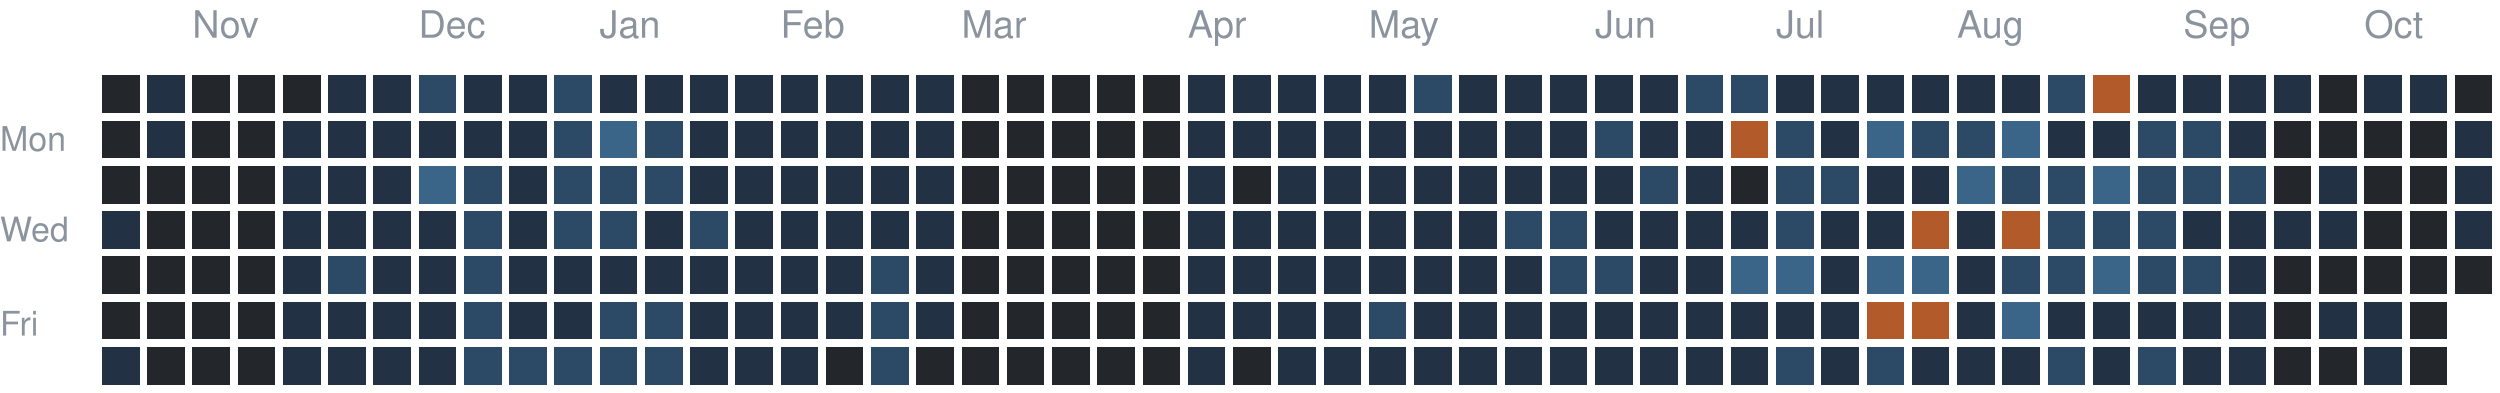
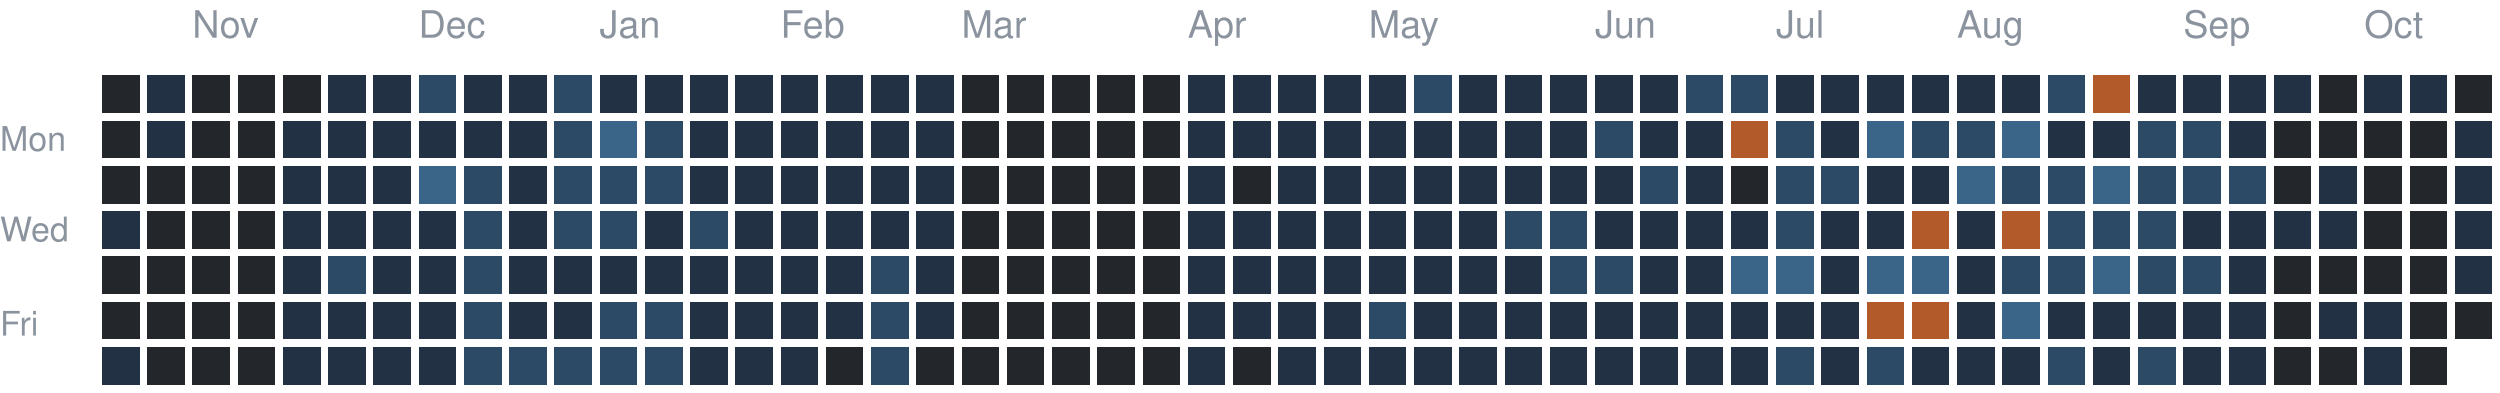
<svg xmlns="http://www.w3.org/2000/svg" version="1.1" width="663" height="104">
  <rect style="fill:#23262a;shape-rendering:crispedges" data-score="0" data-date="2025-10-19" x="27" y="20" width="10" height="10" />
  <rect style="fill:#223244;shape-rendering:crispedges" data-score="1" data-date="2025-10-26" x="39" y="20" width="10" height="10" />
  <rect style="fill:#23262a;shape-rendering:crispedges" data-score="0" data-date="2025-11-02" x="51" y="20" width="10" height="10" />
  <rect style="fill:#23262a;shape-rendering:crispedges" data-score="0" data-date="2025-11-09" x="63" y="20" width="10" height="10" />
  <rect style="fill:#23262a;shape-rendering:crispedges" data-score="0" data-date="2025-11-16" x="75" y="20" width="10" height="10" />
  <rect style="fill:#223244;shape-rendering:crispedges" data-score="1" data-date="2025-11-23" x="87" y="20" width="10" height="10" />
  <rect style="fill:#223244;shape-rendering:crispedges" data-score="1" data-date="2025-11-30" x="99" y="20" width="10" height="10" />
  <rect style="fill:#2c4a66;shape-rendering:crispedges" data-score="2" data-date="2025-12-07" x="111" y="20" width="10" height="10" />
  <rect style="fill:#223244;shape-rendering:crispedges" data-score="1" data-date="2025-12-14" x="123" y="20" width="10" height="10" />
  <rect style="fill:#223244;shape-rendering:crispedges" data-score="1" data-date="2025-12-21" x="135" y="20" width="10" height="10" />
  <rect style="fill:#2c4a66;shape-rendering:crispedges" data-score="2" data-date="2025-12-28" x="147" y="20" width="10" height="10" />
  <rect style="fill:#223244;shape-rendering:crispedges" data-score="1" data-date="2026-01-04" x="159" y="20" width="10" height="10" />
  <rect style="fill:#223244;shape-rendering:crispedges" data-score="1" data-date="2026-01-11" x="171" y="20" width="10" height="10" />
  <rect style="fill:#223244;shape-rendering:crispedges" data-score="1" data-date="2026-01-18" x="183" y="20" width="10" height="10" />
  <rect style="fill:#223244;shape-rendering:crispedges" data-score="1" data-date="2026-01-25" x="195" y="20" width="10" height="10" />
  <rect style="fill:#223244;shape-rendering:crispedges" data-score="1" data-date="2026-02-01" x="207" y="20" width="10" height="10" />
  <rect style="fill:#223244;shape-rendering:crispedges" data-score="1" data-date="2026-02-08" x="219" y="20" width="10" height="10" />
  <rect style="fill:#223244;shape-rendering:crispedges" data-score="1" data-date="2026-02-15" x="231" y="20" width="10" height="10" />
  <rect style="fill:#223244;shape-rendering:crispedges" data-score="1" data-date="2026-02-22" x="243" y="20" width="10" height="10" />
  <rect style="fill:#23262a;shape-rendering:crispedges" data-score="0" data-date="2026-03-01" x="255" y="20" width="10" height="10" />
  <rect style="fill:#23262a;shape-rendering:crispedges" data-score="0" data-date="2026-03-08" x="267" y="20" width="10" height="10" />
  <rect style="fill:#23262a;shape-rendering:crispedges" data-score="0" data-date="2026-03-15" x="279" y="20" width="10" height="10" />
  <rect style="fill:#23262a;shape-rendering:crispedges" data-score="0" data-date="2026-03-22" x="291" y="20" width="10" height="10" />
  <rect style="fill:#23262a;shape-rendering:crispedges" data-score="0" data-date="2026-03-29" x="303" y="20" width="10" height="10" />
  <rect style="fill:#223244;shape-rendering:crispedges" data-score="1" data-date="2026-04-05" x="315" y="20" width="10" height="10" />
  <rect style="fill:#223244;shape-rendering:crispedges" data-score="1" data-date="2026-04-12" x="327" y="20" width="10" height="10" />
  <rect style="fill:#223244;shape-rendering:crispedges" data-score="1" data-date="2026-04-19" x="339" y="20" width="10" height="10" />
  <rect style="fill:#223244;shape-rendering:crispedges" data-score="1" data-date="2026-04-26" x="351" y="20" width="10" height="10" />
  <rect style="fill:#223244;shape-rendering:crispedges" data-score="1" data-date="2026-05-03" x="363" y="20" width="10" height="10" />
  <rect style="fill:#2c4a66;shape-rendering:crispedges" data-score="2" data-date="2026-05-10" x="375" y="20" width="10" height="10" />
  <rect style="fill:#223244;shape-rendering:crispedges" data-score="1" data-date="2026-05-17" x="387" y="20" width="10" height="10" />
  <rect style="fill:#223244;shape-rendering:crispedges" data-score="1" data-date="2026-05-24" x="399" y="20" width="10" height="10" />
  <rect style="fill:#223244;shape-rendering:crispedges" data-score="1" data-date="2026-05-31" x="411" y="20" width="10" height="10" />
  <rect style="fill:#223244;shape-rendering:crispedges" data-score="1" data-date="2026-06-07" x="423" y="20" width="10" height="10" />
  <rect style="fill:#223244;shape-rendering:crispedges" data-score="1" data-date="2026-06-14" x="435" y="20" width="10" height="10" />
  <rect style="fill:#2c4a66;shape-rendering:crispedges" data-score="2" data-date="2026-06-21" x="447" y="20" width="10" height="10" />
  <rect style="fill:#2c4a66;shape-rendering:crispedges" data-score="2" data-date="2026-06-28" x="459" y="20" width="10" height="10" />
  <rect style="fill:#223244;shape-rendering:crispedges" data-score="1" data-date="2026-07-05" x="471" y="20" width="10" height="10" />
  <rect style="fill:#223244;shape-rendering:crispedges" data-score="1" data-date="2026-07-12" x="483" y="20" width="10" height="10" />
  <rect style="fill:#223244;shape-rendering:crispedges" data-score="1" data-date="2026-07-19" x="495" y="20" width="10" height="10" />
  <rect style="fill:#223244;shape-rendering:crispedges" data-score="1" data-date="2026-07-26" x="507" y="20" width="10" height="10" />
  <rect style="fill:#223244;shape-rendering:crispedges" data-score="1" data-date="2026-08-02" x="519" y="20" width="10" height="10" />
  <rect style="fill:#223244;shape-rendering:crispedges" data-score="1" data-date="2026-08-09" x="531" y="20" width="10" height="10" />
  <rect style="fill:#2c4a66;shape-rendering:crispedges" data-score="2" data-date="2026-08-16" x="543" y="20" width="10" height="10" />
  <rect style="fill:#b35a2a;shape-rendering:crispedges" data-score="4" data-date="2026-08-23" x="555" y="20" width="10" height="10" />
  <rect style="fill:#223244;shape-rendering:crispedges" data-score="1" data-date="2026-08-30" x="567" y="20" width="10" height="10" />
  <rect style="fill:#223244;shape-rendering:crispedges" data-score="1" data-date="2026-09-06" x="579" y="20" width="10" height="10" />
  <rect style="fill:#223244;shape-rendering:crispedges" data-score="1" data-date="2026-09-13" x="591" y="20" width="10" height="10" />
  <rect style="fill:#223244;shape-rendering:crispedges" data-score="1" data-date="2026-09-20" x="603" y="20" width="10" height="10" />
  <rect style="fill:#23262a;shape-rendering:crispedges" data-score="0" data-date="2026-09-27" x="615" y="20" width="10" height="10" />
  <rect style="fill:#223244;shape-rendering:crispedges" data-score="1" data-date="2026-10-04" x="627" y="20" width="10" height="10" />
  <rect style="fill:#223244;shape-rendering:crispedges" data-score="1" data-date="2026-10-11" x="639" y="20" width="10" height="10" />
  <rect style="fill:#23262a;shape-rendering:crispedges" data-score="0" data-date="2026-10-18" x="651" y="20" width="10" height="10" />
  <rect style="fill:#23262a;shape-rendering:crispedges" data-score="0" data-date="2025-10-20" x="27" y="32" width="10" height="10" />
  <rect style="fill:#223244;shape-rendering:crispedges" data-score="1" data-date="2025-10-27" x="39" y="32" width="10" height="10" />
  <rect style="fill:#23262a;shape-rendering:crispedges" data-score="0" data-date="2025-11-03" x="51" y="32" width="10" height="10" />
  <rect style="fill:#23262a;shape-rendering:crispedges" data-score="0" data-date="2025-11-10" x="63" y="32" width="10" height="10" />
  <rect style="fill:#223244;shape-rendering:crispedges" data-score="1" data-date="2025-11-17" x="75" y="32" width="10" height="10" />
  <rect style="fill:#223244;shape-rendering:crispedges" data-score="1" data-date="2025-11-24" x="87" y="32" width="10" height="10" />
  <rect style="fill:#223244;shape-rendering:crispedges" data-score="1" data-date="2025-12-01" x="99" y="32" width="10" height="10" />
  <rect style="fill:#223244;shape-rendering:crispedges" data-score="1" data-date="2025-12-08" x="111" y="32" width="10" height="10" />
  <rect style="fill:#223244;shape-rendering:crispedges" data-score="1" data-date="2025-12-15" x="123" y="32" width="10" height="10" />
  <rect style="fill:#223244;shape-rendering:crispedges" data-score="1" data-date="2025-12-22" x="135" y="32" width="10" height="10" />
  <rect style="fill:#2c4a66;shape-rendering:crispedges" data-score="2" data-date="2025-12-29" x="147" y="32" width="10" height="10" />
  <rect style="fill:#3a6488;shape-rendering:crispedges" data-score="3" data-date="2026-01-05" x="159" y="32" width="10" height="10" />
  <rect style="fill:#2c4a66;shape-rendering:crispedges" data-score="2" data-date="2026-01-12" x="171" y="32" width="10" height="10" />
  <rect style="fill:#223244;shape-rendering:crispedges" data-score="1" data-date="2026-01-19" x="183" y="32" width="10" height="10" />
  <rect style="fill:#223244;shape-rendering:crispedges" data-score="1" data-date="2026-01-26" x="195" y="32" width="10" height="10" />
  <rect style="fill:#223244;shape-rendering:crispedges" data-score="1" data-date="2026-02-02" x="207" y="32" width="10" height="10" />
  <rect style="fill:#223244;shape-rendering:crispedges" data-score="1" data-date="2026-02-09" x="219" y="32" width="10" height="10" />
  <rect style="fill:#223244;shape-rendering:crispedges" data-score="1" data-date="2026-02-16" x="231" y="32" width="10" height="10" />
  <rect style="fill:#223244;shape-rendering:crispedges" data-score="1" data-date="2026-02-23" x="243" y="32" width="10" height="10" />
  <rect style="fill:#23262a;shape-rendering:crispedges" data-score="0" data-date="2026-03-02" x="255" y="32" width="10" height="10" />
  <rect style="fill:#23262a;shape-rendering:crispedges" data-score="0" data-date="2026-03-09" x="267" y="32" width="10" height="10" />
  <rect style="fill:#23262a;shape-rendering:crispedges" data-score="0" data-date="2026-03-16" x="279" y="32" width="10" height="10" />
  <rect style="fill:#23262a;shape-rendering:crispedges" data-score="0" data-date="2026-03-23" x="291" y="32" width="10" height="10" />
  <rect style="fill:#23262a;shape-rendering:crispedges" data-score="0" data-date="2026-03-30" x="303" y="32" width="10" height="10" />
  <rect style="fill:#223244;shape-rendering:crispedges" data-score="1" data-date="2026-04-06" x="315" y="32" width="10" height="10" />
  <rect style="fill:#223244;shape-rendering:crispedges" data-score="1" data-date="2026-04-13" x="327" y="32" width="10" height="10" />
  <rect style="fill:#223244;shape-rendering:crispedges" data-score="1" data-date="2026-04-20" x="339" y="32" width="10" height="10" />
  <rect style="fill:#223244;shape-rendering:crispedges" data-score="1" data-date="2026-04-27" x="351" y="32" width="10" height="10" />
  <rect style="fill:#223244;shape-rendering:crispedges" data-score="1" data-date="2026-05-04" x="363" y="32" width="10" height="10" />
  <rect style="fill:#223244;shape-rendering:crispedges" data-score="1" data-date="2026-05-11" x="375" y="32" width="10" height="10" />
  <rect style="fill:#223244;shape-rendering:crispedges" data-score="1" data-date="2026-05-18" x="387" y="32" width="10" height="10" />
  <rect style="fill:#223244;shape-rendering:crispedges" data-score="1" data-date="2026-05-25" x="399" y="32" width="10" height="10" />
  <rect style="fill:#223244;shape-rendering:crispedges" data-score="1" data-date="2026-06-01" x="411" y="32" width="10" height="10" />
  <rect style="fill:#2c4a66;shape-rendering:crispedges" data-score="2" data-date="2026-06-08" x="423" y="32" width="10" height="10" />
  <rect style="fill:#223244;shape-rendering:crispedges" data-score="1" data-date="2026-06-15" x="435" y="32" width="10" height="10" />
  <rect style="fill:#223244;shape-rendering:crispedges" data-score="1" data-date="2026-06-22" x="447" y="32" width="10" height="10" />
  <rect style="fill:#b35a2a;shape-rendering:crispedges" data-score="4" data-date="2026-06-29" x="459" y="32" width="10" height="10" />
  <rect style="fill:#2c4a66;shape-rendering:crispedges" data-score="2" data-date="2026-07-06" x="471" y="32" width="10" height="10" />
  <rect style="fill:#223244;shape-rendering:crispedges" data-score="1" data-date="2026-07-13" x="483" y="32" width="10" height="10" />
  <rect style="fill:#3a6488;shape-rendering:crispedges" data-score="3" data-date="2026-07-20" x="495" y="32" width="10" height="10" />
  <rect style="fill:#2c4a66;shape-rendering:crispedges" data-score="2" data-date="2026-07-27" x="507" y="32" width="10" height="10" />
  <rect style="fill:#2c4a66;shape-rendering:crispedges" data-score="2" data-date="2026-08-03" x="519" y="32" width="10" height="10" />
  <rect style="fill:#3a6488;shape-rendering:crispedges" data-score="3" data-date="2026-08-10" x="531" y="32" width="10" height="10" />
  <rect style="fill:#223244;shape-rendering:crispedges" data-score="1" data-date="2026-08-17" x="543" y="32" width="10" height="10" />
  <rect style="fill:#223244;shape-rendering:crispedges" data-score="1" data-date="2026-08-24" x="555" y="32" width="10" height="10" />
  <rect style="fill:#2c4a66;shape-rendering:crispedges" data-score="2" data-date="2026-08-31" x="567" y="32" width="10" height="10" />
  <rect style="fill:#2c4a66;shape-rendering:crispedges" data-score="2" data-date="2026-09-07" x="579" y="32" width="10" height="10" />
  <rect style="fill:#223244;shape-rendering:crispedges" data-score="1" data-date="2026-09-14" x="591" y="32" width="10" height="10" />
  <rect style="fill:#23262a;shape-rendering:crispedges" data-score="0" data-date="2026-09-21" x="603" y="32" width="10" height="10" />
  <rect style="fill:#23262a;shape-rendering:crispedges" data-score="0" data-date="2026-09-28" x="615" y="32" width="10" height="10" />
  <rect style="fill:#23262a;shape-rendering:crispedges" data-score="0" data-date="2026-10-05" x="627" y="32" width="10" height="10" />
  <rect style="fill:#23262a;shape-rendering:crispedges" data-score="0" data-date="2026-10-12" x="639" y="32" width="10" height="10" />
  <rect style="fill:#223244;shape-rendering:crispedges" data-score="1" data-date="2026-10-19" x="651" y="32" width="10" height="10" />
  <rect style="fill:#23262a;shape-rendering:crispedges" data-score="0" data-date="2025-10-21" x="27" y="44" width="10" height="10" />
  <rect style="fill:#23262a;shape-rendering:crispedges" data-score="0" data-date="2025-10-28" x="39" y="44" width="10" height="10" />
  <rect style="fill:#23262a;shape-rendering:crispedges" data-score="0" data-date="2025-11-04" x="51" y="44" width="10" height="10" />
  <rect style="fill:#23262a;shape-rendering:crispedges" data-score="0" data-date="2025-11-11" x="63" y="44" width="10" height="10" />
  <rect style="fill:#223244;shape-rendering:crispedges" data-score="1" data-date="2025-11-18" x="75" y="44" width="10" height="10" />
  <rect style="fill:#223244;shape-rendering:crispedges" data-score="1" data-date="2025-11-25" x="87" y="44" width="10" height="10" />
  <rect style="fill:#223244;shape-rendering:crispedges" data-score="1" data-date="2025-12-02" x="99" y="44" width="10" height="10" />
  <rect style="fill:#3a6488;shape-rendering:crispedges" data-score="3" data-date="2025-12-09" x="111" y="44" width="10" height="10" />
  <rect style="fill:#2c4a66;shape-rendering:crispedges" data-score="2" data-date="2025-12-16" x="123" y="44" width="10" height="10" />
  <rect style="fill:#223244;shape-rendering:crispedges" data-score="1" data-date="2025-12-23" x="135" y="44" width="10" height="10" />
  <rect style="fill:#2c4a66;shape-rendering:crispedges" data-score="2" data-date="2025-12-30" x="147" y="44" width="10" height="10" />
  <rect style="fill:#2c4a66;shape-rendering:crispedges" data-score="2" data-date="2026-01-06" x="159" y="44" width="10" height="10" />
  <rect style="fill:#2c4a66;shape-rendering:crispedges" data-score="2" data-date="2026-01-13" x="171" y="44" width="10" height="10" />
  <rect style="fill:#223244;shape-rendering:crispedges" data-score="1" data-date="2026-01-20" x="183" y="44" width="10" height="10" />
  <rect style="fill:#223244;shape-rendering:crispedges" data-score="1" data-date="2026-01-27" x="195" y="44" width="10" height="10" />
  <rect style="fill:#223244;shape-rendering:crispedges" data-score="1" data-date="2026-02-03" x="207" y="44" width="10" height="10" />
  <rect style="fill:#223244;shape-rendering:crispedges" data-score="1" data-date="2026-02-10" x="219" y="44" width="10" height="10" />
  <rect style="fill:#223244;shape-rendering:crispedges" data-score="1" data-date="2026-02-17" x="231" y="44" width="10" height="10" />
  <rect style="fill:#223244;shape-rendering:crispedges" data-score="1" data-date="2026-02-24" x="243" y="44" width="10" height="10" />
  <rect style="fill:#23262a;shape-rendering:crispedges" data-score="0" data-date="2026-03-03" x="255" y="44" width="10" height="10" />
  <rect style="fill:#23262a;shape-rendering:crispedges" data-score="0" data-date="2026-03-10" x="267" y="44" width="10" height="10" />
  <rect style="fill:#23262a;shape-rendering:crispedges" data-score="0" data-date="2026-03-17" x="279" y="44" width="10" height="10" />
  <rect style="fill:#23262a;shape-rendering:crispedges" data-score="0" data-date="2026-03-24" x="291" y="44" width="10" height="10" />
  <rect style="fill:#23262a;shape-rendering:crispedges" data-score="0" data-date="2026-03-31" x="303" y="44" width="10" height="10" />
  <rect style="fill:#223244;shape-rendering:crispedges" data-score="1" data-date="2026-04-07" x="315" y="44" width="10" height="10" />
  <rect style="fill:#23262a;shape-rendering:crispedges" data-score="0" data-date="2026-04-14" x="327" y="44" width="10" height="10" />
  <rect style="fill:#223244;shape-rendering:crispedges" data-score="1" data-date="2026-04-21" x="339" y="44" width="10" height="10" />
  <rect style="fill:#223244;shape-rendering:crispedges" data-score="1" data-date="2026-04-28" x="351" y="44" width="10" height="10" />
  <rect style="fill:#223244;shape-rendering:crispedges" data-score="1" data-date="2026-05-05" x="363" y="44" width="10" height="10" />
  <rect style="fill:#223244;shape-rendering:crispedges" data-score="1" data-date="2026-05-12" x="375" y="44" width="10" height="10" />
  <rect style="fill:#223244;shape-rendering:crispedges" data-score="1" data-date="2026-05-19" x="387" y="44" width="10" height="10" />
  <rect style="fill:#223244;shape-rendering:crispedges" data-score="1" data-date="2026-05-26" x="399" y="44" width="10" height="10" />
  <rect style="fill:#223244;shape-rendering:crispedges" data-score="1" data-date="2026-06-02" x="411" y="44" width="10" height="10" />
  <rect style="fill:#223244;shape-rendering:crispedges" data-score="1" data-date="2026-06-09" x="423" y="44" width="10" height="10" />
  <rect style="fill:#2c4a66;shape-rendering:crispedges" data-score="2" data-date="2026-06-16" x="435" y="44" width="10" height="10" />
  <rect style="fill:#223244;shape-rendering:crispedges" data-score="1" data-date="2026-06-23" x="447" y="44" width="10" height="10" />
  <rect style="fill:#23262a;shape-rendering:crispedges" data-score="0" data-date="2026-06-30" x="459" y="44" width="10" height="10" />
  <rect style="fill:#2c4a66;shape-rendering:crispedges" data-score="2" data-date="2026-07-07" x="471" y="44" width="10" height="10" />
  <rect style="fill:#2c4a66;shape-rendering:crispedges" data-score="2" data-date="2026-07-14" x="483" y="44" width="10" height="10" />
  <rect style="fill:#223244;shape-rendering:crispedges" data-score="1" data-date="2026-07-21" x="495" y="44" width="10" height="10" />
  <rect style="fill:#223244;shape-rendering:crispedges" data-score="1" data-date="2026-07-28" x="507" y="44" width="10" height="10" />
  <rect style="fill:#3a6488;shape-rendering:crispedges" data-score="3" data-date="2026-08-04" x="519" y="44" width="10" height="10" />
  <rect style="fill:#2c4a66;shape-rendering:crispedges" data-score="2" data-date="2026-08-11" x="531" y="44" width="10" height="10" />
  <rect style="fill:#2c4a66;shape-rendering:crispedges" data-score="2" data-date="2026-08-18" x="543" y="44" width="10" height="10" />
  <rect style="fill:#3a6488;shape-rendering:crispedges" data-score="3" data-date="2026-08-25" x="555" y="44" width="10" height="10" />
  <rect style="fill:#2c4a66;shape-rendering:crispedges" data-score="2" data-date="2026-09-01" x="567" y="44" width="10" height="10" />
  <rect style="fill:#2c4a66;shape-rendering:crispedges" data-score="2" data-date="2026-09-08" x="579" y="44" width="10" height="10" />
  <rect style="fill:#2c4a66;shape-rendering:crispedges" data-score="2" data-date="2026-09-15" x="591" y="44" width="10" height="10" />
  <rect style="fill:#23262a;shape-rendering:crispedges" data-score="0" data-date="2026-09-22" x="603" y="44" width="10" height="10" />
  <rect style="fill:#223244;shape-rendering:crispedges" data-score="1" data-date="2026-09-29" x="615" y="44" width="10" height="10" />
  <rect style="fill:#23262a;shape-rendering:crispedges" data-score="0" data-date="2026-10-06" x="627" y="44" width="10" height="10" />
  <rect style="fill:#23262a;shape-rendering:crispedges" data-score="0" data-date="2026-10-13" x="639" y="44" width="10" height="10" />
  <rect style="fill:#223244;shape-rendering:crispedges" data-score="1" data-date="2026-10-20" x="651" y="44" width="10" height="10" />
  <rect style="fill:#223244;shape-rendering:crispedges" data-score="1" data-date="2025-10-22" x="27" y="56" width="10" height="10" />
  <rect style="fill:#23262a;shape-rendering:crispedges" data-score="0" data-date="2025-10-29" x="39" y="56" width="10" height="10" />
  <rect style="fill:#23262a;shape-rendering:crispedges" data-score="0" data-date="2025-11-05" x="51" y="56" width="10" height="10" />
  <rect style="fill:#23262a;shape-rendering:crispedges" data-score="0" data-date="2025-11-12" x="63" y="56" width="10" height="10" />
  <rect style="fill:#223244;shape-rendering:crispedges" data-score="1" data-date="2025-11-19" x="75" y="56" width="10" height="10" />
  <rect style="fill:#223244;shape-rendering:crispedges" data-score="1" data-date="2025-11-26" x="87" y="56" width="10" height="10" />
  <rect style="fill:#223244;shape-rendering:crispedges" data-score="1" data-date="2025-12-03" x="99" y="56" width="10" height="10" />
  <rect style="fill:#223244;shape-rendering:crispedges" data-score="1" data-date="2025-12-10" x="111" y="56" width="10" height="10" />
  <rect style="fill:#2c4a66;shape-rendering:crispedges" data-score="2" data-date="2025-12-17" x="123" y="56" width="10" height="10" />
  <rect style="fill:#223244;shape-rendering:crispedges" data-score="1" data-date="2025-12-24" x="135" y="56" width="10" height="10" />
  <rect style="fill:#2c4a66;shape-rendering:crispedges" data-score="2" data-date="2025-12-31" x="147" y="56" width="10" height="10" />
  <rect style="fill:#2c4a66;shape-rendering:crispedges" data-score="2" data-date="2026-01-07" x="159" y="56" width="10" height="10" />
  <rect style="fill:#223244;shape-rendering:crispedges" data-score="1" data-date="2026-01-14" x="171" y="56" width="10" height="10" />
  <rect style="fill:#2c4a66;shape-rendering:crispedges" data-score="2" data-date="2026-01-21" x="183" y="56" width="10" height="10" />
  <rect style="fill:#223244;shape-rendering:crispedges" data-score="1" data-date="2026-01-28" x="195" y="56" width="10" height="10" />
  <rect style="fill:#223244;shape-rendering:crispedges" data-score="1" data-date="2026-02-04" x="207" y="56" width="10" height="10" />
  <rect style="fill:#223244;shape-rendering:crispedges" data-score="1" data-date="2026-02-11" x="219" y="56" width="10" height="10" />
  <rect style="fill:#223244;shape-rendering:crispedges" data-score="1" data-date="2026-02-18" x="231" y="56" width="10" height="10" />
  <rect style="fill:#223244;shape-rendering:crispedges" data-score="1" data-date="2026-02-25" x="243" y="56" width="10" height="10" />
  <rect style="fill:#23262a;shape-rendering:crispedges" data-score="0" data-date="2026-03-04" x="255" y="56" width="10" height="10" />
  <rect style="fill:#23262a;shape-rendering:crispedges" data-score="0" data-date="2026-03-11" x="267" y="56" width="10" height="10" />
  <rect style="fill:#23262a;shape-rendering:crispedges" data-score="0" data-date="2026-03-18" x="279" y="56" width="10" height="10" />
  <rect style="fill:#23262a;shape-rendering:crispedges" data-score="0" data-date="2026-03-25" x="291" y="56" width="10" height="10" />
  <rect style="fill:#23262a;shape-rendering:crispedges" data-score="0" data-date="2026-04-01" x="303" y="56" width="10" height="10" />
  <rect style="fill:#223244;shape-rendering:crispedges" data-score="1" data-date="2026-04-08" x="315" y="56" width="10" height="10" />
  <rect style="fill:#223244;shape-rendering:crispedges" data-score="1" data-date="2026-04-15" x="327" y="56" width="10" height="10" />
  <rect style="fill:#223244;shape-rendering:crispedges" data-score="1" data-date="2026-04-22" x="339" y="56" width="10" height="10" />
  <rect style="fill:#223244;shape-rendering:crispedges" data-score="1" data-date="2026-04-29" x="351" y="56" width="10" height="10" />
  <rect style="fill:#223244;shape-rendering:crispedges" data-score="1" data-date="2026-05-06" x="363" y="56" width="10" height="10" />
  <rect style="fill:#223244;shape-rendering:crispedges" data-score="1" data-date="2026-05-13" x="375" y="56" width="10" height="10" />
  <rect style="fill:#223244;shape-rendering:crispedges" data-score="1" data-date="2026-05-20" x="387" y="56" width="10" height="10" />
  <rect style="fill:#2c4a66;shape-rendering:crispedges" data-score="2" data-date="2026-05-27" x="399" y="56" width="10" height="10" />
  <rect style="fill:#2c4a66;shape-rendering:crispedges" data-score="2" data-date="2026-06-03" x="411" y="56" width="10" height="10" />
  <rect style="fill:#223244;shape-rendering:crispedges" data-score="1" data-date="2026-06-10" x="423" y="56" width="10" height="10" />
  <rect style="fill:#223244;shape-rendering:crispedges" data-score="1" data-date="2026-06-17" x="435" y="56" width="10" height="10" />
  <rect style="fill:#223244;shape-rendering:crispedges" data-score="1" data-date="2026-06-24" x="447" y="56" width="10" height="10" />
  <rect style="fill:#223244;shape-rendering:crispedges" data-score="1" data-date="2026-07-01" x="459" y="56" width="10" height="10" />
  <rect style="fill:#2c4a66;shape-rendering:crispedges" data-score="2" data-date="2026-07-08" x="471" y="56" width="10" height="10" />
  <rect style="fill:#223244;shape-rendering:crispedges" data-score="1" data-date="2026-07-15" x="483" y="56" width="10" height="10" />
  <rect style="fill:#223244;shape-rendering:crispedges" data-score="1" data-date="2026-07-22" x="495" y="56" width="10" height="10" />
  <rect style="fill:#b35a2a;shape-rendering:crispedges" data-score="4" data-date="2026-07-29" x="507" y="56" width="10" height="10" />
  <rect style="fill:#223244;shape-rendering:crispedges" data-score="1" data-date="2026-08-05" x="519" y="56" width="10" height="10" />
  <rect style="fill:#b35a2a;shape-rendering:crispedges" data-score="4" data-date="2026-08-12" x="531" y="56" width="10" height="10" />
  <rect style="fill:#2c4a66;shape-rendering:crispedges" data-score="2" data-date="2026-08-19" x="543" y="56" width="10" height="10" />
  <rect style="fill:#2c4a66;shape-rendering:crispedges" data-score="2" data-date="2026-08-26" x="555" y="56" width="10" height="10" />
  <rect style="fill:#2c4a66;shape-rendering:crispedges" data-score="2" data-date="2026-09-02" x="567" y="56" width="10" height="10" />
  <rect style="fill:#223244;shape-rendering:crispedges" data-score="1" data-date="2026-09-09" x="579" y="56" width="10" height="10" />
  <rect style="fill:#223244;shape-rendering:crispedges" data-score="1" data-date="2026-09-16" x="591" y="56" width="10" height="10" />
  <rect style="fill:#223244;shape-rendering:crispedges" data-score="1" data-date="2026-09-23" x="603" y="56" width="10" height="10" />
  <rect style="fill:#223244;shape-rendering:crispedges" data-score="1" data-date="2026-09-30" x="615" y="56" width="10" height="10" />
  <rect style="fill:#23262a;shape-rendering:crispedges" data-score="0" data-date="2026-10-07" x="627" y="56" width="10" height="10" />
  <rect style="fill:#23262a;shape-rendering:crispedges" data-score="0" data-date="2026-10-14" x="639" y="56" width="10" height="10" />
  <rect style="fill:#223244;shape-rendering:crispedges" data-score="1" data-date="2026-10-21" x="651" y="56" width="10" height="10" />
  <rect style="fill:#23262a;shape-rendering:crispedges" data-score="0" data-date="2025-10-23" x="27" y="68" width="10" height="10" />
  <rect style="fill:#23262a;shape-rendering:crispedges" data-score="0" data-date="2025-10-30" x="39" y="68" width="10" height="10" />
  <rect style="fill:#23262a;shape-rendering:crispedges" data-score="0" data-date="2025-11-06" x="51" y="68" width="10" height="10" />
  <rect style="fill:#23262a;shape-rendering:crispedges" data-score="0" data-date="2025-11-13" x="63" y="68" width="10" height="10" />
  <rect style="fill:#223244;shape-rendering:crispedges" data-score="1" data-date="2025-11-20" x="75" y="68" width="10" height="10" />
  <rect style="fill:#2c4a66;shape-rendering:crispedges" data-score="2" data-date="2025-11-27" x="87" y="68" width="10" height="10" />
  <rect style="fill:#223244;shape-rendering:crispedges" data-score="1" data-date="2025-12-04" x="99" y="68" width="10" height="10" />
  <rect style="fill:#223244;shape-rendering:crispedges" data-score="1" data-date="2025-12-11" x="111" y="68" width="10" height="10" />
  <rect style="fill:#2c4a66;shape-rendering:crispedges" data-score="2" data-date="2025-12-18" x="123" y="68" width="10" height="10" />
  <rect style="fill:#223244;shape-rendering:crispedges" data-score="1" data-date="2025-12-25" x="135" y="68" width="10" height="10" />
  <rect style="fill:#223244;shape-rendering:crispedges" data-score="1" data-date="2026-01-01" x="147" y="68" width="10" height="10" />
  <rect style="fill:#223244;shape-rendering:crispedges" data-score="1" data-date="2026-01-08" x="159" y="68" width="10" height="10" />
  <rect style="fill:#223244;shape-rendering:crispedges" data-score="1" data-date="2026-01-15" x="171" y="68" width="10" height="10" />
  <rect style="fill:#223244;shape-rendering:crispedges" data-score="1" data-date="2026-01-22" x="183" y="68" width="10" height="10" />
  <rect style="fill:#223244;shape-rendering:crispedges" data-score="1" data-date="2026-01-29" x="195" y="68" width="10" height="10" />
  <rect style="fill:#223244;shape-rendering:crispedges" data-score="1" data-date="2026-02-05" x="207" y="68" width="10" height="10" />
  <rect style="fill:#223244;shape-rendering:crispedges" data-score="1" data-date="2026-02-12" x="219" y="68" width="10" height="10" />
  <rect style="fill:#2c4a66;shape-rendering:crispedges" data-score="2" data-date="2026-02-19" x="231" y="68" width="10" height="10" />
  <rect style="fill:#223244;shape-rendering:crispedges" data-score="1" data-date="2026-02-26" x="243" y="68" width="10" height="10" />
  <rect style="fill:#23262a;shape-rendering:crispedges" data-score="0" data-date="2026-03-05" x="255" y="68" width="10" height="10" />
  <rect style="fill:#23262a;shape-rendering:crispedges" data-score="0" data-date="2026-03-12" x="267" y="68" width="10" height="10" />
  <rect style="fill:#23262a;shape-rendering:crispedges" data-score="0" data-date="2026-03-19" x="279" y="68" width="10" height="10" />
  <rect style="fill:#23262a;shape-rendering:crispedges" data-score="0" data-date="2026-03-26" x="291" y="68" width="10" height="10" />
  <rect style="fill:#23262a;shape-rendering:crispedges" data-score="0" data-date="2026-04-02" x="303" y="68" width="10" height="10" />
  <rect style="fill:#223244;shape-rendering:crispedges" data-score="1" data-date="2026-04-09" x="315" y="68" width="10" height="10" />
  <rect style="fill:#223244;shape-rendering:crispedges" data-score="1" data-date="2026-04-16" x="327" y="68" width="10" height="10" />
  <rect style="fill:#223244;shape-rendering:crispedges" data-score="1" data-date="2026-04-23" x="339" y="68" width="10" height="10" />
  <rect style="fill:#223244;shape-rendering:crispedges" data-score="1" data-date="2026-04-30" x="351" y="68" width="10" height="10" />
  <rect style="fill:#223244;shape-rendering:crispedges" data-score="1" data-date="2026-05-07" x="363" y="68" width="10" height="10" />
  <rect style="fill:#223244;shape-rendering:crispedges" data-score="1" data-date="2026-05-14" x="375" y="68" width="10" height="10" />
  <rect style="fill:#223244;shape-rendering:crispedges" data-score="1" data-date="2026-05-21" x="387" y="68" width="10" height="10" />
  <rect style="fill:#223244;shape-rendering:crispedges" data-score="1" data-date="2026-05-28" x="399" y="68" width="10" height="10" />
  <rect style="fill:#2c4a66;shape-rendering:crispedges" data-score="2" data-date="2026-06-04" x="411" y="68" width="10" height="10" />
  <rect style="fill:#2c4a66;shape-rendering:crispedges" data-score="2" data-date="2026-06-11" x="423" y="68" width="10" height="10" />
  <rect style="fill:#223244;shape-rendering:crispedges" data-score="1" data-date="2026-06-18" x="435" y="68" width="10" height="10" />
  <rect style="fill:#223244;shape-rendering:crispedges" data-score="1" data-date="2026-06-25" x="447" y="68" width="10" height="10" />
  <rect style="fill:#3a6488;shape-rendering:crispedges" data-score="3" data-date="2026-07-02" x="459" y="68" width="10" height="10" />
  <rect style="fill:#3a6488;shape-rendering:crispedges" data-score="3" data-date="2026-07-09" x="471" y="68" width="10" height="10" />
  <rect style="fill:#223244;shape-rendering:crispedges" data-score="1" data-date="2026-07-16" x="483" y="68" width="10" height="10" />
  <rect style="fill:#3a6488;shape-rendering:crispedges" data-score="3" data-date="2026-07-23" x="495" y="68" width="10" height="10" />
  <rect style="fill:#3a6488;shape-rendering:crispedges" data-score="3" data-date="2026-07-30" x="507" y="68" width="10" height="10" />
  <rect style="fill:#223244;shape-rendering:crispedges" data-score="1" data-date="2026-08-06" x="519" y="68" width="10" height="10" />
  <rect style="fill:#2c4a66;shape-rendering:crispedges" data-score="2" data-date="2026-08-13" x="531" y="68" width="10" height="10" />
  <rect style="fill:#2c4a66;shape-rendering:crispedges" data-score="2" data-date="2026-08-20" x="543" y="68" width="10" height="10" />
  <rect style="fill:#3a6488;shape-rendering:crispedges" data-score="3" data-date="2026-08-27" x="555" y="68" width="10" height="10" />
  <rect style="fill:#2c4a66;shape-rendering:crispedges" data-score="2" data-date="2026-09-03" x="567" y="68" width="10" height="10" />
  <rect style="fill:#2c4a66;shape-rendering:crispedges" data-score="2" data-date="2026-09-10" x="579" y="68" width="10" height="10" />
  <rect style="fill:#223244;shape-rendering:crispedges" data-score="1" data-date="2026-09-17" x="591" y="68" width="10" height="10" />
  <rect style="fill:#23262a;shape-rendering:crispedges" data-score="0" data-date="2026-09-24" x="603" y="68" width="10" height="10" />
  <rect style="fill:#23262a;shape-rendering:crispedges" data-score="0" data-date="2026-10-01" x="615" y="68" width="10" height="10" />
  <rect style="fill:#23262a;shape-rendering:crispedges" data-score="0" data-date="2026-10-08" x="627" y="68" width="10" height="10" />
  <rect style="fill:#23262a;shape-rendering:crispedges" data-score="0" data-date="2026-10-15" x="639" y="68" width="10" height="10" />
-   <rect style="fill:#23262a;shape-rendering:crispedges" data-score="0" data-date="2026-10-22" x="651" y="68" width="10" height="10" />
+   <rect style="fill:#223244;shape-rendering:crispedges" data-score="1" data-date="2026-10-22" x="651" y="68" width="10" height="10" />
  <rect style="fill:#23262a;shape-rendering:crispedges" data-score="0" data-date="2025-10-24" x="27" y="80" width="10" height="10" />
  <rect style="fill:#23262a;shape-rendering:crispedges" data-score="0" data-date="2025-10-31" x="39" y="80" width="10" height="10" />
  <rect style="fill:#23262a;shape-rendering:crispedges" data-score="0" data-date="2025-11-07" x="51" y="80" width="10" height="10" />
  <rect style="fill:#23262a;shape-rendering:crispedges" data-score="0" data-date="2025-11-14" x="63" y="80" width="10" height="10" />
  <rect style="fill:#223244;shape-rendering:crispedges" data-score="1" data-date="2025-11-21" x="75" y="80" width="10" height="10" />
  <rect style="fill:#223244;shape-rendering:crispedges" data-score="1" data-date="2025-11-28" x="87" y="80" width="10" height="10" />
  <rect style="fill:#223244;shape-rendering:crispedges" data-score="1" data-date="2025-12-05" x="99" y="80" width="10" height="10" />
  <rect style="fill:#223244;shape-rendering:crispedges" data-score="1" data-date="2025-12-12" x="111" y="80" width="10" height="10" />
  <rect style="fill:#2c4a66;shape-rendering:crispedges" data-score="2" data-date="2025-12-19" x="123" y="80" width="10" height="10" />
  <rect style="fill:#223244;shape-rendering:crispedges" data-score="1" data-date="2025-12-26" x="135" y="80" width="10" height="10" />
  <rect style="fill:#223244;shape-rendering:crispedges" data-score="1" data-date="2026-01-02" x="147" y="80" width="10" height="10" />
  <rect style="fill:#2c4a66;shape-rendering:crispedges" data-score="2" data-date="2026-01-09" x="159" y="80" width="10" height="10" />
  <rect style="fill:#2c4a66;shape-rendering:crispedges" data-score="2" data-date="2026-01-16" x="171" y="80" width="10" height="10" />
  <rect style="fill:#223244;shape-rendering:crispedges" data-score="1" data-date="2026-01-23" x="183" y="80" width="10" height="10" />
  <rect style="fill:#223244;shape-rendering:crispedges" data-score="1" data-date="2026-01-30" x="195" y="80" width="10" height="10" />
  <rect style="fill:#223244;shape-rendering:crispedges" data-score="1" data-date="2026-02-06" x="207" y="80" width="10" height="10" />
  <rect style="fill:#223244;shape-rendering:crispedges" data-score="1" data-date="2026-02-13" x="219" y="80" width="10" height="10" />
  <rect style="fill:#2c4a66;shape-rendering:crispedges" data-score="2" data-date="2026-02-20" x="231" y="80" width="10" height="10" />
  <rect style="fill:#223244;shape-rendering:crispedges" data-score="1" data-date="2026-02-27" x="243" y="80" width="10" height="10" />
  <rect style="fill:#23262a;shape-rendering:crispedges" data-score="0" data-date="2026-03-06" x="255" y="80" width="10" height="10" />
  <rect style="fill:#23262a;shape-rendering:crispedges" data-score="0" data-date="2026-03-13" x="267" y="80" width="10" height="10" />
  <rect style="fill:#23262a;shape-rendering:crispedges" data-score="0" data-date="2026-03-20" x="279" y="80" width="10" height="10" />
  <rect style="fill:#23262a;shape-rendering:crispedges" data-score="0" data-date="2026-03-27" x="291" y="80" width="10" height="10" />
  <rect style="fill:#23262a;shape-rendering:crispedges" data-score="0" data-date="2026-04-03" x="303" y="80" width="10" height="10" />
  <rect style="fill:#223244;shape-rendering:crispedges" data-score="1" data-date="2026-04-10" x="315" y="80" width="10" height="10" />
  <rect style="fill:#223244;shape-rendering:crispedges" data-score="1" data-date="2026-04-17" x="327" y="80" width="10" height="10" />
  <rect style="fill:#223244;shape-rendering:crispedges" data-score="1" data-date="2026-04-24" x="339" y="80" width="10" height="10" />
  <rect style="fill:#223244;shape-rendering:crispedges" data-score="1" data-date="2026-05-01" x="351" y="80" width="10" height="10" />
  <rect style="fill:#2c4a66;shape-rendering:crispedges" data-score="2" data-date="2026-05-08" x="363" y="80" width="10" height="10" />
  <rect style="fill:#223244;shape-rendering:crispedges" data-score="1" data-date="2026-05-15" x="375" y="80" width="10" height="10" />
  <rect style="fill:#223244;shape-rendering:crispedges" data-score="1" data-date="2026-05-22" x="387" y="80" width="10" height="10" />
  <rect style="fill:#223244;shape-rendering:crispedges" data-score="1" data-date="2026-05-29" x="399" y="80" width="10" height="10" />
  <rect style="fill:#223244;shape-rendering:crispedges" data-score="1" data-date="2026-06-05" x="411" y="80" width="10" height="10" />
  <rect style="fill:#223244;shape-rendering:crispedges" data-score="1" data-date="2026-06-12" x="423" y="80" width="10" height="10" />
  <rect style="fill:#223244;shape-rendering:crispedges" data-score="1" data-date="2026-06-19" x="435" y="80" width="10" height="10" />
  <rect style="fill:#223244;shape-rendering:crispedges" data-score="1" data-date="2026-06-26" x="447" y="80" width="10" height="10" />
  <rect style="fill:#223244;shape-rendering:crispedges" data-score="1" data-date="2026-07-03" x="459" y="80" width="10" height="10" />
  <rect style="fill:#223244;shape-rendering:crispedges" data-score="1" data-date="2026-07-10" x="471" y="80" width="10" height="10" />
  <rect style="fill:#223244;shape-rendering:crispedges" data-score="1" data-date="2026-07-17" x="483" y="80" width="10" height="10" />
  <rect style="fill:#b35a2a;shape-rendering:crispedges" data-score="4" data-date="2026-07-24" x="495" y="80" width="10" height="10" />
  <rect style="fill:#b35a2a;shape-rendering:crispedges" data-score="4" data-date="2026-07-31" x="507" y="80" width="10" height="10" />
  <rect style="fill:#223244;shape-rendering:crispedges" data-score="1" data-date="2026-08-07" x="519" y="80" width="10" height="10" />
  <rect style="fill:#3a6488;shape-rendering:crispedges" data-score="3" data-date="2026-08-14" x="531" y="80" width="10" height="10" />
  <rect style="fill:#223244;shape-rendering:crispedges" data-score="1" data-date="2026-08-21" x="543" y="80" width="10" height="10" />
  <rect style="fill:#223244;shape-rendering:crispedges" data-score="1" data-date="2026-08-28" x="555" y="80" width="10" height="10" />
  <rect style="fill:#223244;shape-rendering:crispedges" data-score="1" data-date="2026-09-04" x="567" y="80" width="10" height="10" />
  <rect style="fill:#223244;shape-rendering:crispedges" data-score="1" data-date="2026-09-11" x="579" y="80" width="10" height="10" />
  <rect style="fill:#223244;shape-rendering:crispedges" data-score="1" data-date="2026-09-18" x="591" y="80" width="10" height="10" />
  <rect style="fill:#23262a;shape-rendering:crispedges" data-score="0" data-date="2026-09-25" x="603" y="80" width="10" height="10" />
  <rect style="fill:#223244;shape-rendering:crispedges" data-score="1" data-date="2026-10-02" x="615" y="80" width="10" height="10" />
  <rect style="fill:#223244;shape-rendering:crispedges" data-score="1" data-date="2026-10-09" x="627" y="80" width="10" height="10" />
  <rect style="fill:#23262a;shape-rendering:crispedges" data-score="0" data-date="2026-10-16" x="639" y="80" width="10" height="10" />
+   <rect style="fill:#23262a;shape-rendering:crispedges" data-score="0" data-date="2026-10-23" x="651" y="80" width="10" height="10" />
  <rect style="fill:#223244;shape-rendering:crispedges" data-score="1" data-date="2025-10-25" x="27" y="92" width="10" height="10" />
  <rect style="fill:#23262a;shape-rendering:crispedges" data-score="0" data-date="2025-11-01" x="39" y="92" width="10" height="10" />
  <rect style="fill:#23262a;shape-rendering:crispedges" data-score="0" data-date="2025-11-08" x="51" y="92" width="10" height="10" />
  <rect style="fill:#23262a;shape-rendering:crispedges" data-score="0" data-date="2025-11-15" x="63" y="92" width="10" height="10" />
  <rect style="fill:#223244;shape-rendering:crispedges" data-score="1" data-date="2025-11-22" x="75" y="92" width="10" height="10" />
  <rect style="fill:#223244;shape-rendering:crispedges" data-score="1" data-date="2025-11-29" x="87" y="92" width="10" height="10" />
  <rect style="fill:#223244;shape-rendering:crispedges" data-score="1" data-date="2025-12-06" x="99" y="92" width="10" height="10" />
  <rect style="fill:#223244;shape-rendering:crispedges" data-score="1" data-date="2025-12-13" x="111" y="92" width="10" height="10" />
  <rect style="fill:#2c4a66;shape-rendering:crispedges" data-score="2" data-date="2025-12-20" x="123" y="92" width="10" height="10" />
  <rect style="fill:#2c4a66;shape-rendering:crispedges" data-score="2" data-date="2025-12-27" x="135" y="92" width="10" height="10" />
  <rect style="fill:#2c4a66;shape-rendering:crispedges" data-score="2" data-date="2026-01-03" x="147" y="92" width="10" height="10" />
  <rect style="fill:#2c4a66;shape-rendering:crispedges" data-score="2" data-date="2026-01-10" x="159" y="92" width="10" height="10" />
  <rect style="fill:#2c4a66;shape-rendering:crispedges" data-score="2" data-date="2026-01-17" x="171" y="92" width="10" height="10" />
  <rect style="fill:#223244;shape-rendering:crispedges" data-score="1" data-date="2026-01-24" x="183" y="92" width="10" height="10" />
  <rect style="fill:#223244;shape-rendering:crispedges" data-score="1" data-date="2026-01-31" x="195" y="92" width="10" height="10" />
  <rect style="fill:#223244;shape-rendering:crispedges" data-score="1" data-date="2026-02-07" x="207" y="92" width="10" height="10" />
  <rect style="fill:#23262a;shape-rendering:crispedges" data-score="0" data-date="2026-02-14" x="219" y="92" width="10" height="10" />
  <rect style="fill:#2c4a66;shape-rendering:crispedges" data-score="2" data-date="2026-02-21" x="231" y="92" width="10" height="10" />
  <rect style="fill:#23262a;shape-rendering:crispedges" data-score="0" data-date="2026-02-28" x="243" y="92" width="10" height="10" />
  <rect style="fill:#23262a;shape-rendering:crispedges" data-score="0" data-date="2026-03-07" x="255" y="92" width="10" height="10" />
  <rect style="fill:#23262a;shape-rendering:crispedges" data-score="0" data-date="2026-03-14" x="267" y="92" width="10" height="10" />
  <rect style="fill:#23262a;shape-rendering:crispedges" data-score="0" data-date="2026-03-21" x="279" y="92" width="10" height="10" />
  <rect style="fill:#23262a;shape-rendering:crispedges" data-score="0" data-date="2026-03-28" x="291" y="92" width="10" height="10" />
  <rect style="fill:#23262a;shape-rendering:crispedges" data-score="0" data-date="2026-04-04" x="303" y="92" width="10" height="10" />
  <rect style="fill:#223244;shape-rendering:crispedges" data-score="1" data-date="2026-04-11" x="315" y="92" width="10" height="10" />
  <rect style="fill:#23262a;shape-rendering:crispedges" data-score="0" data-date="2026-04-18" x="327" y="92" width="10" height="10" />
  <rect style="fill:#223244;shape-rendering:crispedges" data-score="1" data-date="2026-04-25" x="339" y="92" width="10" height="10" />
  <rect style="fill:#223244;shape-rendering:crispedges" data-score="1" data-date="2026-05-02" x="351" y="92" width="10" height="10" />
  <rect style="fill:#223244;shape-rendering:crispedges" data-score="1" data-date="2026-05-09" x="363" y="92" width="10" height="10" />
  <rect style="fill:#223244;shape-rendering:crispedges" data-score="1" data-date="2026-05-16" x="375" y="92" width="10" height="10" />
  <rect style="fill:#223244;shape-rendering:crispedges" data-score="1" data-date="2026-05-23" x="387" y="92" width="10" height="10" />
  <rect style="fill:#223244;shape-rendering:crispedges" data-score="1" data-date="2026-05-30" x="399" y="92" width="10" height="10" />
  <rect style="fill:#223244;shape-rendering:crispedges" data-score="1" data-date="2026-06-06" x="411" y="92" width="10" height="10" />
  <rect style="fill:#223244;shape-rendering:crispedges" data-score="1" data-date="2026-06-13" x="423" y="92" width="10" height="10" />
  <rect style="fill:#223244;shape-rendering:crispedges" data-score="1" data-date="2026-06-20" x="435" y="92" width="10" height="10" />
  <rect style="fill:#223244;shape-rendering:crispedges" data-score="1" data-date="2026-06-27" x="447" y="92" width="10" height="10" />
  <rect style="fill:#223244;shape-rendering:crispedges" data-score="1" data-date="2026-07-04" x="459" y="92" width="10" height="10" />
  <rect style="fill:#2c4a66;shape-rendering:crispedges" data-score="2" data-date="2026-07-11" x="471" y="92" width="10" height="10" />
  <rect style="fill:#223244;shape-rendering:crispedges" data-score="1" data-date="2026-07-18" x="483" y="92" width="10" height="10" />
  <rect style="fill:#2c4a66;shape-rendering:crispedges" data-score="2" data-date="2026-07-25" x="495" y="92" width="10" height="10" />
  <rect style="fill:#223244;shape-rendering:crispedges" data-score="1" data-date="2026-08-01" x="507" y="92" width="10" height="10" />
  <rect style="fill:#223244;shape-rendering:crispedges" data-score="1" data-date="2026-08-08" x="519" y="92" width="10" height="10" />
  <rect style="fill:#223244;shape-rendering:crispedges" data-score="1" data-date="2026-08-15" x="531" y="92" width="10" height="10" />
  <rect style="fill:#2c4a66;shape-rendering:crispedges" data-score="2" data-date="2026-08-22" x="543" y="92" width="10" height="10" />
  <rect style="fill:#223244;shape-rendering:crispedges" data-score="1" data-date="2026-08-29" x="555" y="92" width="10" height="10" />
  <rect style="fill:#2c4a66;shape-rendering:crispedges" data-score="2" data-date="2026-09-05" x="567" y="92" width="10" height="10" />
  <rect style="fill:#223244;shape-rendering:crispedges" data-score="1" data-date="2026-09-12" x="579" y="92" width="10" height="10" />
  <rect style="fill:#223244;shape-rendering:crispedges" data-score="1" data-date="2026-09-19" x="591" y="92" width="10" height="10" />
  <rect style="fill:#23262a;shape-rendering:crispedges" data-score="0" data-date="2026-09-26" x="603" y="92" width="10" height="10" />
  <rect style="fill:#23262a;shape-rendering:crispedges" data-score="0" data-date="2026-10-03" x="615" y="92" width="10" height="10" />
  <rect style="fill:#223244;shape-rendering:crispedges" data-score="1" data-date="2026-10-10" x="627" y="92" width="10" height="10" />
  <rect style="fill:#23262a;shape-rendering:crispedges" data-score="0" data-date="2026-10-17" x="639" y="92" width="10" height="10" />
  <text style="fill:#8b949e;text-anchor:start;text-align:center;font-family:-apple-system, BlinkMacSystemFont, 'Segoe UI', Helvetica, Arial, sans-serif, 'Apple Color Emoji', 'Segoe UI Emoji', 'Segoe UI Symbol';white-space:nowrap;font-size:9px;display:none" x="0" y="28">Sun</text>
  <text style="fill:#8b949e;text-anchor:start;text-align:center;font-family:-apple-system, BlinkMacSystemFont, 'Segoe UI', Helvetica, Arial, sans-serif, 'Apple Color Emoji', 'Segoe UI Emoji', 'Segoe UI Symbol';white-space:nowrap;font-size:9px" x="0" y="40">Mon</text>
  <text style="fill:#8b949e;text-anchor:start;text-align:center;font-family:-apple-system, BlinkMacSystemFont, 'Segoe UI', Helvetica, Arial, sans-serif, 'Apple Color Emoji', 'Segoe UI Emoji', 'Segoe UI Symbol';white-space:nowrap;font-size:9px;display:none" x="0" y="52">Tue</text>
  <text style="fill:#8b949e;text-anchor:start;text-align:center;font-family:-apple-system, BlinkMacSystemFont, 'Segoe UI', Helvetica, Arial, sans-serif, 'Apple Color Emoji', 'Segoe UI Emoji', 'Segoe UI Symbol';white-space:nowrap;font-size:9px" x="0" y="64">Wed</text>
  <text style="fill:#8b949e;text-anchor:start;text-align:center;font-family:-apple-system, BlinkMacSystemFont, 'Segoe UI', Helvetica, Arial, sans-serif, 'Apple Color Emoji', 'Segoe UI Emoji', 'Segoe UI Symbol';white-space:nowrap;font-size:9px;display:none" x="0" y="77">Thu</text>
  <text style="fill:#8b949e;text-anchor:start;text-align:center;font-family:-apple-system, BlinkMacSystemFont, 'Segoe UI', Helvetica, Arial, sans-serif, 'Apple Color Emoji', 'Segoe UI Emoji', 'Segoe UI Symbol';white-space:nowrap;font-size:9px" x="0" y="89">Fri</text>
  <text style="fill:#8b949e;text-anchor:start;text-align:center;font-family:-apple-system, BlinkMacSystemFont, 'Segoe UI', Helvetica, Arial, sans-serif, 'Apple Color Emoji', 'Segoe UI Emoji', 'Segoe UI Symbol';white-space:nowrap;font-size:9px;display:none" x="0" y="101">Sat</text>
  <text style="fill:#8b949e;text-anchor:start;text-align:center;font-family:-apple-system, BlinkMacSystemFont, 'Segoe UI', Helvetica, Arial, sans-serif, 'Apple Color Emoji', 'Segoe UI Emoji', 'Segoe UI Symbol';white-space:nowrap;font-size:10px" x="51" y="10">Nov</text>
  <text style="fill:#8b949e;text-anchor:start;text-align:center;font-family:-apple-system, BlinkMacSystemFont, 'Segoe UI', Helvetica, Arial, sans-serif, 'Apple Color Emoji', 'Segoe UI Emoji', 'Segoe UI Symbol';white-space:nowrap;font-size:10px" x="111" y="10">Dec</text>
  <text style="fill:#8b949e;text-anchor:start;text-align:center;font-family:-apple-system, BlinkMacSystemFont, 'Segoe UI', Helvetica, Arial, sans-serif, 'Apple Color Emoji', 'Segoe UI Emoji', 'Segoe UI Symbol';white-space:nowrap;font-size:10px" x="159" y="10">Jan</text>
  <text style="fill:#8b949e;text-anchor:start;text-align:center;font-family:-apple-system, BlinkMacSystemFont, 'Segoe UI', Helvetica, Arial, sans-serif, 'Apple Color Emoji', 'Segoe UI Emoji', 'Segoe UI Symbol';white-space:nowrap;font-size:10px" x="207" y="10">Feb</text>
  <text style="fill:#8b949e;text-anchor:start;text-align:center;font-family:-apple-system, BlinkMacSystemFont, 'Segoe UI', Helvetica, Arial, sans-serif, 'Apple Color Emoji', 'Segoe UI Emoji', 'Segoe UI Symbol';white-space:nowrap;font-size:10px" x="255" y="10">Mar</text>
  <text style="fill:#8b949e;text-anchor:start;text-align:center;font-family:-apple-system, BlinkMacSystemFont, 'Segoe UI', Helvetica, Arial, sans-serif, 'Apple Color Emoji', 'Segoe UI Emoji', 'Segoe UI Symbol';white-space:nowrap;font-size:10px" x="315" y="10">Apr</text>
  <text style="fill:#8b949e;text-anchor:start;text-align:center;font-family:-apple-system, BlinkMacSystemFont, 'Segoe UI', Helvetica, Arial, sans-serif, 'Apple Color Emoji', 'Segoe UI Emoji', 'Segoe UI Symbol';white-space:nowrap;font-size:10px" x="363" y="10">May</text>
  <text style="fill:#8b949e;text-anchor:start;text-align:center;font-family:-apple-system, BlinkMacSystemFont, 'Segoe UI', Helvetica, Arial, sans-serif, 'Apple Color Emoji', 'Segoe UI Emoji', 'Segoe UI Symbol';white-space:nowrap;font-size:10px" x="423" y="10">Jun</text>
  <text style="fill:#8b949e;text-anchor:start;text-align:center;font-family:-apple-system, BlinkMacSystemFont, 'Segoe UI', Helvetica, Arial, sans-serif, 'Apple Color Emoji', 'Segoe UI Emoji', 'Segoe UI Symbol';white-space:nowrap;font-size:10px" x="471" y="10">Jul</text>
  <text style="fill:#8b949e;text-anchor:start;text-align:center;font-family:-apple-system, BlinkMacSystemFont, 'Segoe UI', Helvetica, Arial, sans-serif, 'Apple Color Emoji', 'Segoe UI Emoji', 'Segoe UI Symbol';white-space:nowrap;font-size:10px" x="519" y="10">Aug</text>
  <text style="fill:#8b949e;text-anchor:start;text-align:center;font-family:-apple-system, BlinkMacSystemFont, 'Segoe UI', Helvetica, Arial, sans-serif, 'Apple Color Emoji', 'Segoe UI Emoji', 'Segoe UI Symbol';white-space:nowrap;font-size:10px" x="579" y="10">Sep</text>
  <text style="fill:#8b949e;text-anchor:start;text-align:center;font-family:-apple-system, BlinkMacSystemFont, 'Segoe UI', Helvetica, Arial, sans-serif, 'Apple Color Emoji', 'Segoe UI Emoji', 'Segoe UI Symbol';white-space:nowrap;font-size:10px" x="627" y="10">Oct</text>
</svg>
